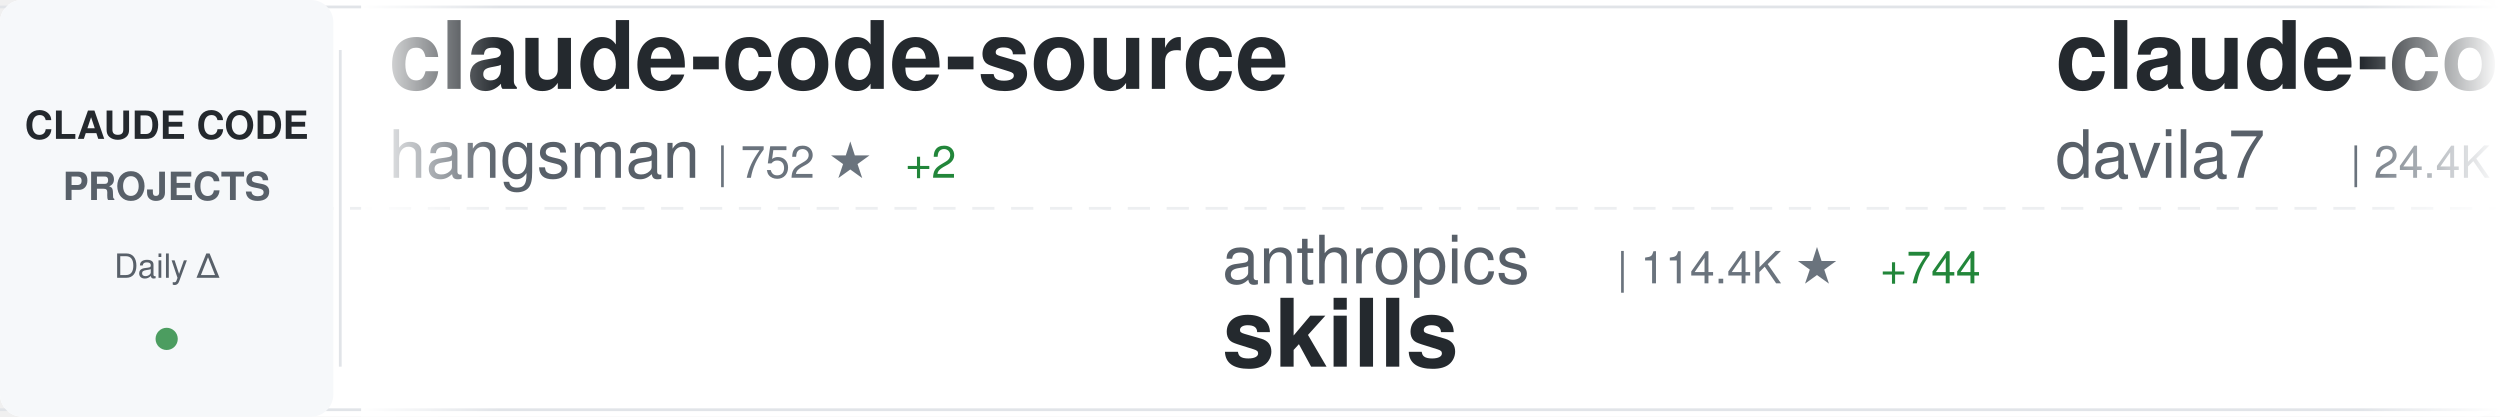
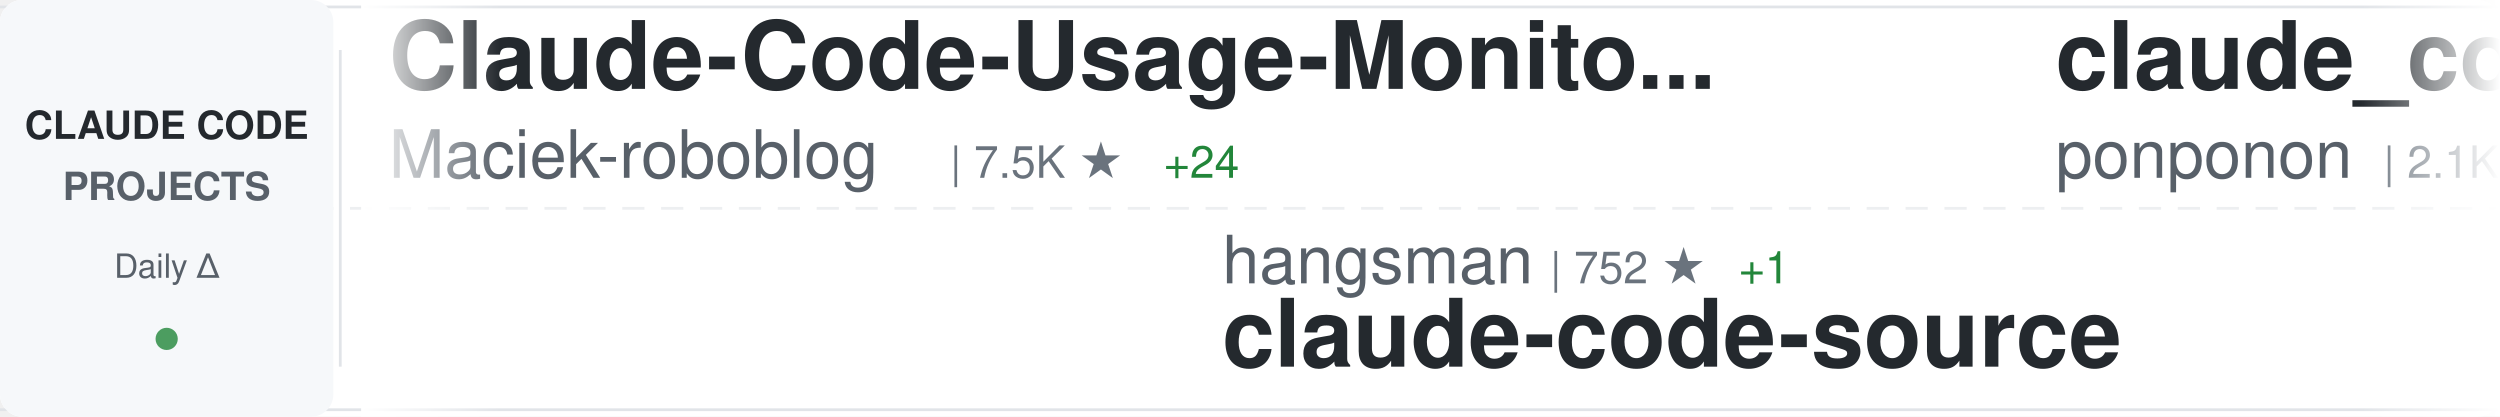
<svg xmlns="http://www.w3.org/2000/svg" width="900" height="150">
  <defs>
    <linearGradient id="awesomeLeftFade" x1="0%" y1="0%" x2="100%" y2="0%">
      <stop offset="0%" style="stop-color:#ffffff;stop-opacity:1" />
      <stop offset="100%" style="stop-color:#ffffff;stop-opacity:0" />
    </linearGradient>
    <linearGradient id="awesomeRightFade" x1="0%" y1="0%" x2="100%" y2="0%">
      <stop offset="0%" style="stop-color:#ffffff;stop-opacity:0" />
      <stop offset="100%" style="stop-color:#ffffff;stop-opacity:1" />
    </linearGradient>
  </defs>
  <rect width="900" height="150" fill="#ffffff" rx="8" />
  <rect x="0" y="2" width="900" height="1" fill="#e1e4e8" />
  <rect x="0" y="147" width="900" height="1" fill="#e1e4e8" />
  <line x1="0" y1="75" x2="900" y2="75" stroke="#e1e4e8" stroke-width="1" stroke-dasharray="8 6" opacity="0.6" />
  <rect x="0" y="0" width="120" height="150" fill="#f6f8fa" rx="8" />
  <text x="60" y="50" font-family="-apple-system, BlinkMacSystemFont, 'Segoe UI', Helvetica, Arial, sans-serif" font-size="14" font-weight="600" fill="#24292e" text-anchor="middle">CLAUDE CODE</text>
  <text x="60" y="72" font-family="-apple-system, BlinkMacSystemFont, 'Segoe UI', Helvetica, Arial, sans-serif" font-size="14" font-weight="600" fill="#586069" text-anchor="middle">PROJECTS</text>
  <text x="60" y="100" font-family="-apple-system, BlinkMacSystemFont, 'Segoe UI', Helvetica, Arial, sans-serif" font-size="12" font-weight="500" fill="#586069" text-anchor="middle">Daily Δ</text>
  <circle cx="60" cy="122" r="4" fill="#22863a" opacity="0.8" />
  <rect x="122" y="18" width="1" height="114" fill="#e1e4e8" />
  <clipPath id="awesomeTickerClip">
    <rect x="130" y="0" width="770" height="150" />
  </clipPath>
  <g clip-path="url(#awesomeTickerClip)">
    <g id="awesomeTickerItems">
      <animateTransform attributeName="transform" attributeType="XML" type="translate" from="0 0" to="-3000 0" dur="54s" repeatCount="indefinite" />
      <g transform="translate(0, 0)">
-         <text x="140" y="32" font-family="-apple-system, BlinkMacSystemFont, 'Segoe UI', Helvetica, Arial, sans-serif" font-size="34" font-weight="600" fill="#24292e">claude-code-source</text>
-         <text x="140" y="64" font-family="-apple-system, BlinkMacSystemFont, 'Segoe UI', Helvetica, Arial, sans-serif" font-size="24" font-weight="400" fill="#586069">hangsman</text>
-         <text x="258" y="64" font-family="-apple-system, BlinkMacSystemFont, 'Segoe UI', Helvetica, Arial, sans-serif" font-size="16" font-weight="500" fill="#6a737d">| 752 ★</text>
-         <text x="326" y="64" font-family="-apple-system, BlinkMacSystemFont, 'Segoe UI', Helvetica, Arial, sans-serif" font-size="16" font-weight="500" fill="#22863a"> +2</text>
+         <text x="140" y="32" font-family="-apple-system, BlinkMacSystemFont, 'Segoe UI', Helvetica, Arial, sans-serif" font-size="34" font-weight="600" fill="#24292e">Claude-Code-Usage-Monito...</text>
+         <text x="140" y="64" font-family="-apple-system, BlinkMacSystemFont, 'Segoe UI', Helvetica, Arial, sans-serif" font-size="24" font-weight="400" fill="#586069">Maciek-roboblog</text>
+         <text x="342" y="64" font-family="-apple-system, BlinkMacSystemFont, 'Segoe UI', Helvetica, Arial, sans-serif" font-size="16" font-weight="500" fill="#6a737d">| 7.5K ★</text>
+         <text x="419" y="64" font-family="-apple-system, BlinkMacSystemFont, 'Segoe UI', Helvetica, Arial, sans-serif" font-size="16" font-weight="500" fill="#22863a"> +24</text>
      </g>
      <g transform="translate(300, 0)">
-         <text x="140" y="102" font-family="-apple-system, BlinkMacSystemFont, 'Segoe UI', Helvetica, Arial, sans-serif" font-size="24" font-weight="400" fill="#586069">anthropics</text>
-         <text x="282" y="102" font-family="-apple-system, BlinkMacSystemFont, 'Segoe UI', Helvetica, Arial, sans-serif" font-size="16" font-weight="500" fill="#6a737d">| 114.4K ★</text>
-         <text x="377" y="102" font-family="-apple-system, BlinkMacSystemFont, 'Segoe UI', Helvetica, Arial, sans-serif" font-size="16" font-weight="500" fill="#22863a"> +744</text>
-         <text x="140" y="132" font-family="-apple-system, BlinkMacSystemFont, 'Segoe UI', Helvetica, Arial, sans-serif" font-size="34" font-weight="600" fill="#24292e">skills</text>
+         <text x="140" y="102" font-family="-apple-system, BlinkMacSystemFont, 'Segoe UI', Helvetica, Arial, sans-serif" font-size="24" font-weight="400" fill="#586069">hangsman</text>
+         <text x="258" y="102" font-family="-apple-system, BlinkMacSystemFont, 'Segoe UI', Helvetica, Arial, sans-serif" font-size="16" font-weight="500" fill="#6a737d">| 752 ★</text>
+         <text x="326" y="102" font-family="-apple-system, BlinkMacSystemFont, 'Segoe UI', Helvetica, Arial, sans-serif" font-size="16" font-weight="500" fill="#22863a"> +1</text>
+         <text x="140" y="132" font-family="-apple-system, BlinkMacSystemFont, 'Segoe UI', Helvetica, Arial, sans-serif" font-size="34" font-weight="600" fill="#24292e">claude-code-source</text>
      </g>
      <g transform="translate(600, 0)">
-         <text x="140" y="32" font-family="-apple-system, BlinkMacSystemFont, 'Segoe UI', Helvetica, Arial, sans-serif" font-size="34" font-weight="600" fill="#24292e">claude-code-templates</text>
-         <text x="140" y="64" font-family="-apple-system, BlinkMacSystemFont, 'Segoe UI', Helvetica, Arial, sans-serif" font-size="24" font-weight="400" fill="#586069">davila7</text>
-         <text x="246" y="64" font-family="-apple-system, BlinkMacSystemFont, 'Segoe UI', Helvetica, Arial, sans-serif" font-size="16" font-weight="500" fill="#6a737d">| 24.4K ★</text>
-         <text x="332" y="64" font-family="-apple-system, BlinkMacSystemFont, 'Segoe UI', Helvetica, Arial, sans-serif" font-size="16" font-weight="500" fill="#22863a"> +56</text>
+         <text x="140" y="32" font-family="-apple-system, BlinkMacSystemFont, 'Segoe UI', Helvetica, Arial, sans-serif" font-size="34" font-weight="600" fill="#24292e">claude_code_src</text>
+         <text x="140" y="64" font-family="-apple-system, BlinkMacSystemFont, 'Segoe UI', Helvetica, Arial, sans-serif" font-size="24" font-weight="400" fill="#586069">ponponon</text>
+         <text x="258" y="64" font-family="-apple-system, BlinkMacSystemFont, 'Segoe UI', Helvetica, Arial, sans-serif" font-size="16" font-weight="500" fill="#6a737d">| 2.1K ★</text>
+         <text x="335" y="64" font-family="-apple-system, BlinkMacSystemFont, 'Segoe UI', Helvetica, Arial, sans-serif" font-size="16" font-weight="500" fill="#22863a"> +9</text>
      </g>
      <g transform="translate(900, 0)">
-         <text x="140" y="102" font-family="-apple-system, BlinkMacSystemFont, 'Segoe UI', Helvetica, Arial, sans-serif" font-size="24" font-weight="400" fill="#586069">ding113</text>
-         <text x="246" y="102" font-family="-apple-system, BlinkMacSystemFont, 'Segoe UI', Helvetica, Arial, sans-serif" font-size="16" font-weight="500" fill="#6a737d">| 2.4K ★</text>
-         <text x="323" y="102" font-family="-apple-system, BlinkMacSystemFont, 'Segoe UI', Helvetica, Arial, sans-serif" font-size="16" font-weight="500" fill="#22863a"> +24</text>
-         <text x="140" y="132" font-family="-apple-system, BlinkMacSystemFont, 'Segoe UI', Helvetica, Arial, sans-serif" font-size="34" font-weight="600" fill="#24292e">claude-code-hub</text>
+         <text x="140" y="102" font-family="-apple-system, BlinkMacSystemFont, 'Segoe UI', Helvetica, Arial, sans-serif" font-size="24" font-weight="400" fill="#586069">freestylefly</text>
+         <text x="306" y="102" font-family="-apple-system, BlinkMacSystemFont, 'Segoe UI', Helvetica, Arial, sans-serif" font-size="16" font-weight="500" fill="#6a737d">| 120 ★</text>
+         <text x="374" y="102" font-family="-apple-system, BlinkMacSystemFont, 'Segoe UI', Helvetica, Arial, sans-serif" font-size="16" font-weight="500" fill="#22863a"> +1</text>
+         <text x="140" y="132" font-family="-apple-system, BlinkMacSystemFont, 'Segoe UI', Helvetica, Arial, sans-serif" font-size="34" font-weight="600" fill="#24292e">claude-code</text>
      </g>
      <g transform="translate(1200, 0)">
-         <text x="140" y="32" font-family="-apple-system, BlinkMacSystemFont, 'Segoe UI', Helvetica, Arial, sans-serif" font-size="34" font-weight="600" fill="#24292e">claude-code-pm-course</text>
-         <text x="140" y="64" font-family="-apple-system, BlinkMacSystemFont, 'Segoe UI', Helvetica, Arial, sans-serif" font-size="24" font-weight="400" fill="#586069">carlvellotti</text>
-         <text x="306" y="64" font-family="-apple-system, BlinkMacSystemFont, 'Segoe UI', Helvetica, Arial, sans-serif" font-size="16" font-weight="500" fill="#6a737d">| 1.8K ★</text>
-         <text x="383" y="64" font-family="-apple-system, BlinkMacSystemFont, 'Segoe UI', Helvetica, Arial, sans-serif" font-size="16" font-weight="500" fill="#22863a"> +19</text>
+         <text x="140" y="32" font-family="-apple-system, BlinkMacSystemFont, 'Segoe UI', Helvetica, Arial, sans-serif" font-size="34" font-weight="600" fill="#24292e">claude-code-analysis</text>
+         <text x="140" y="64" font-family="-apple-system, BlinkMacSystemFont, 'Segoe UI', Helvetica, Arial, sans-serif" font-size="24" font-weight="400" fill="#586069">liuup</text>
+         <text x="222" y="64" font-family="-apple-system, BlinkMacSystemFont, 'Segoe UI', Helvetica, Arial, sans-serif" font-size="16" font-weight="500" fill="#6a737d">| 1.3K ★</text>
+         <text x="299" y="64" font-family="-apple-system, BlinkMacSystemFont, 'Segoe UI', Helvetica, Arial, sans-serif" font-size="16" font-weight="500" fill="#22863a"> +89</text>
      </g>
      <g transform="translate(1500, 0)">
-         <text x="140" y="102" font-family="-apple-system, BlinkMacSystemFont, 'Segoe UI', Helvetica, Arial, sans-serif" font-size="24" font-weight="400" fill="#586069">zstmfhy</text>
-         <text x="246" y="102" font-family="-apple-system, BlinkMacSystemFont, 'Segoe UI', Helvetica, Arial, sans-serif" font-size="16" font-weight="500" fill="#6a737d">| 190 ★</text>
-         <text x="140" y="132" font-family="-apple-system, BlinkMacSystemFont, 'Segoe UI', Helvetica, Arial, sans-serif" font-size="34" font-weight="600" fill="#24292e">Claude-code</text>
+         <text x="140" y="102" font-family="-apple-system, BlinkMacSystemFont, 'Segoe UI', Helvetica, Arial, sans-serif" font-size="24" font-weight="400" fill="#586069">AprilNEA</text>
+         <text x="258" y="102" font-family="-apple-system, BlinkMacSystemFont, 'Segoe UI', Helvetica, Arial, sans-serif" font-size="16" font-weight="500" fill="#6a737d">| 371 ★</text>
+         <text x="326" y="102" font-family="-apple-system, BlinkMacSystemFont, 'Segoe UI', Helvetica, Arial, sans-serif" font-size="16" font-weight="500" fill="#22863a"> +1</text>
+         <text x="140" y="132" font-family="-apple-system, BlinkMacSystemFont, 'Segoe UI', Helvetica, Arial, sans-serif" font-size="34" font-weight="600" fill="#24292e">claude-code-source</text>
      </g>
      <g transform="translate(1800, 0)">
-         <text x="140" y="32" font-family="-apple-system, BlinkMacSystemFont, 'Segoe UI', Helvetica, Arial, sans-serif" font-size="34" font-weight="600" fill="#24292e">claude-code-sub-agents</text>
-         <text x="140" y="64" font-family="-apple-system, BlinkMacSystemFont, 'Segoe UI', Helvetica, Arial, sans-serif" font-size="24" font-weight="400" fill="#586069">lst97</text>
-         <text x="222" y="64" font-family="-apple-system, BlinkMacSystemFont, 'Segoe UI', Helvetica, Arial, sans-serif" font-size="16" font-weight="500" fill="#6a737d">| 1.5K ★</text>
-         <text x="299" y="64" font-family="-apple-system, BlinkMacSystemFont, 'Segoe UI', Helvetica, Arial, sans-serif" font-size="16" font-weight="500" fill="#22863a"> +2</text>
+         <text x="140" y="32" font-family="-apple-system, BlinkMacSystemFont, 'Segoe UI', Helvetica, Arial, sans-serif" font-size="34" font-weight="600" fill="#24292e">claude-code-reverse</text>
+         <text x="140" y="64" font-family="-apple-system, BlinkMacSystemFont, 'Segoe UI', Helvetica, Arial, sans-serif" font-size="24" font-weight="400" fill="#586069">Yuyz0112</text>
+         <text x="258" y="64" font-family="-apple-system, BlinkMacSystemFont, 'Segoe UI', Helvetica, Arial, sans-serif" font-size="16" font-weight="500" fill="#6a737d">| 2.3K ★</text>
+         <text x="335" y="64" font-family="-apple-system, BlinkMacSystemFont, 'Segoe UI', Helvetica, Arial, sans-serif" font-size="16" font-weight="500" fill="#22863a"> +2</text>
      </g>
      <g transform="translate(2100, 0)">
-         <text x="140" y="102" font-family="-apple-system, BlinkMacSystemFont, 'Segoe UI', Helvetica, Arial, sans-serif" font-size="24" font-weight="400" fill="#586069">tanbiralam</text>
-         <text x="282" y="102" font-family="-apple-system, BlinkMacSystemFont, 'Segoe UI', Helvetica, Arial, sans-serif" font-size="16" font-weight="500" fill="#6a737d">| 1.4K ★</text>
-         <text x="359" y="102" font-family="-apple-system, BlinkMacSystemFont, 'Segoe UI', Helvetica, Arial, sans-serif" font-size="16" font-weight="500" fill="#22863a"> +22</text>
-         <text x="140" y="132" font-family="-apple-system, BlinkMacSystemFont, 'Segoe UI', Helvetica, Arial, sans-serif" font-size="34" font-weight="600" fill="#24292e">claude-code</text>
+         <text x="140" y="102" font-family="-apple-system, BlinkMacSystemFont, 'Segoe UI', Helvetica, Arial, sans-serif" font-size="24" font-weight="400" fill="#586069">repowise-dev</text>
+         <text x="306" y="102" font-family="-apple-system, BlinkMacSystemFont, 'Segoe UI', Helvetica, Arial, sans-serif" font-size="16" font-weight="500" fill="#6a737d">| 906 ★</text>
+         <text x="374" y="102" font-family="-apple-system, BlinkMacSystemFont, 'Segoe UI', Helvetica, Arial, sans-serif" font-size="16" font-weight="500" fill="#22863a"> +9</text>
+         <text x="140" y="132" font-family="-apple-system, BlinkMacSystemFont, 'Segoe UI', Helvetica, Arial, sans-serif" font-size="34" font-weight="600" fill="#24292e">claude-code-prompts</text>
      </g>
      <g transform="translate(2400, 0)">
-         <text x="140" y="32" font-family="-apple-system, BlinkMacSystemFont, 'Segoe UI', Helvetica, Arial, sans-serif" font-size="34" font-weight="600" fill="#24292e">claude-howto</text>
-         <text x="140" y="64" font-family="-apple-system, BlinkMacSystemFont, 'Segoe UI', Helvetica, Arial, sans-serif" font-size="24" font-weight="400" fill="#586069">luongnv89</text>
-         <text x="270" y="64" font-family="-apple-system, BlinkMacSystemFont, 'Segoe UI', Helvetica, Arial, sans-serif" font-size="16" font-weight="500" fill="#6a737d">| 24.5K ★</text>
-         <text x="356" y="64" font-family="-apple-system, BlinkMacSystemFont, 'Segoe UI', Helvetica, Arial, sans-serif" font-size="16" font-weight="500" fill="#22863a"> +703</text>
+         <text x="140" y="32" font-family="-apple-system, BlinkMacSystemFont, 'Segoe UI', Helvetica, Arial, sans-serif" font-size="34" font-weight="600" fill="#24292e">claude-code-tudou</text>
+         <text x="140" y="64" font-family="-apple-system, BlinkMacSystemFont, 'Segoe UI', Helvetica, Arial, sans-serif" font-size="24" font-weight="400" fill="#586069">AICoderTudou</text>
+         <text x="306" y="64" font-family="-apple-system, BlinkMacSystemFont, 'Segoe UI', Helvetica, Arial, sans-serif" font-size="16" font-weight="500" fill="#6a737d">| 457 ★</text>
+         <text x="374" y="64" font-family="-apple-system, BlinkMacSystemFont, 'Segoe UI', Helvetica, Arial, sans-serif" font-size="16" font-weight="500" fill="#22863a"> +8</text>
      </g>
      <g transform="translate(2700, 0)">
-         <text x="140" y="102" font-family="-apple-system, BlinkMacSystemFont, 'Segoe UI', Helvetica, Arial, sans-serif" font-size="24" font-weight="400" fill="#586069">slopus</text>
-         <text x="234" y="102" font-family="-apple-system, BlinkMacSystemFont, 'Segoe UI', Helvetica, Arial, sans-serif" font-size="16" font-weight="500" fill="#6a737d">| 17.6K ★</text>
-         <text x="320" y="102" font-family="-apple-system, BlinkMacSystemFont, 'Segoe UI', Helvetica, Arial, sans-serif" font-size="16" font-weight="500" fill="#22863a"> +72</text>
-         <text x="140" y="132" font-family="-apple-system, BlinkMacSystemFont, 'Segoe UI', Helvetica, Arial, sans-serif" font-size="34" font-weight="600" fill="#24292e">happy</text>
+         <text x="140" y="102" font-family="-apple-system, BlinkMacSystemFont, 'Segoe UI', Helvetica, Arial, sans-serif" font-size="24" font-weight="400" fill="#586069">Windy3f3f3f3f</text>
+         <text x="318" y="102" font-family="-apple-system, BlinkMacSystemFont, 'Segoe UI', Helvetica, Arial, sans-serif" font-size="16" font-weight="500" fill="#6a737d">| 1.7K ★</text>
+         <text x="395" y="102" font-family="-apple-system, BlinkMacSystemFont, 'Segoe UI', Helvetica, Arial, sans-serif" font-size="16" font-weight="500" fill="#22863a"> +37</text>
+         <text x="140" y="132" font-family="-apple-system, BlinkMacSystemFont, 'Segoe UI', Helvetica, Arial, sans-serif" font-size="34" font-weight="600" fill="#24292e">how-claude-code-works</text>
      </g>
      <g transform="translate(3000, 0)">
-         <text x="140" y="32" font-family="-apple-system, BlinkMacSystemFont, 'Segoe UI', Helvetica, Arial, sans-serif" font-size="34" font-weight="600" fill="#24292e">claude-code-source</text>
-         <text x="140" y="64" font-family="-apple-system, BlinkMacSystemFont, 'Segoe UI', Helvetica, Arial, sans-serif" font-size="24" font-weight="400" fill="#586069">hangsman</text>
-         <text x="258" y="64" font-family="-apple-system, BlinkMacSystemFont, 'Segoe UI', Helvetica, Arial, sans-serif" font-size="16" font-weight="500" fill="#6a737d">| 752 ★</text>
-         <text x="326" y="64" font-family="-apple-system, BlinkMacSystemFont, 'Segoe UI', Helvetica, Arial, sans-serif" font-size="16" font-weight="500" fill="#22863a"> +2</text>
+         <text x="140" y="32" font-family="-apple-system, BlinkMacSystemFont, 'Segoe UI', Helvetica, Arial, sans-serif" font-size="34" font-weight="600" fill="#24292e">Claude-Code-Usage-Monito...</text>
+         <text x="140" y="64" font-family="-apple-system, BlinkMacSystemFont, 'Segoe UI', Helvetica, Arial, sans-serif" font-size="24" font-weight="400" fill="#586069">Maciek-roboblog</text>
+         <text x="342" y="64" font-family="-apple-system, BlinkMacSystemFont, 'Segoe UI', Helvetica, Arial, sans-serif" font-size="16" font-weight="500" fill="#6a737d">| 7.5K ★</text>
+         <text x="419" y="64" font-family="-apple-system, BlinkMacSystemFont, 'Segoe UI', Helvetica, Arial, sans-serif" font-size="16" font-weight="500" fill="#22863a"> +24</text>
      </g>
      <g transform="translate(3300, 0)">
-         <text x="140" y="102" font-family="-apple-system, BlinkMacSystemFont, 'Segoe UI', Helvetica, Arial, sans-serif" font-size="24" font-weight="400" fill="#586069">anthropics</text>
-         <text x="282" y="102" font-family="-apple-system, BlinkMacSystemFont, 'Segoe UI', Helvetica, Arial, sans-serif" font-size="16" font-weight="500" fill="#6a737d">| 114.4K ★</text>
-         <text x="377" y="102" font-family="-apple-system, BlinkMacSystemFont, 'Segoe UI', Helvetica, Arial, sans-serif" font-size="16" font-weight="500" fill="#22863a"> +744</text>
-         <text x="140" y="132" font-family="-apple-system, BlinkMacSystemFont, 'Segoe UI', Helvetica, Arial, sans-serif" font-size="34" font-weight="600" fill="#24292e">skills</text>
+         <text x="140" y="102" font-family="-apple-system, BlinkMacSystemFont, 'Segoe UI', Helvetica, Arial, sans-serif" font-size="24" font-weight="400" fill="#586069">hangsman</text>
+         <text x="258" y="102" font-family="-apple-system, BlinkMacSystemFont, 'Segoe UI', Helvetica, Arial, sans-serif" font-size="16" font-weight="500" fill="#6a737d">| 752 ★</text>
+         <text x="326" y="102" font-family="-apple-system, BlinkMacSystemFont, 'Segoe UI', Helvetica, Arial, sans-serif" font-size="16" font-weight="500" fill="#22863a"> +1</text>
+         <text x="140" y="132" font-family="-apple-system, BlinkMacSystemFont, 'Segoe UI', Helvetica, Arial, sans-serif" font-size="34" font-weight="600" fill="#24292e">claude-code-source</text>
      </g>
      <g transform="translate(3600, 0)">
-         <text x="140" y="32" font-family="-apple-system, BlinkMacSystemFont, 'Segoe UI', Helvetica, Arial, sans-serif" font-size="34" font-weight="600" fill="#24292e">claude-code-templates</text>
-         <text x="140" y="64" font-family="-apple-system, BlinkMacSystemFont, 'Segoe UI', Helvetica, Arial, sans-serif" font-size="24" font-weight="400" fill="#586069">davila7</text>
-         <text x="246" y="64" font-family="-apple-system, BlinkMacSystemFont, 'Segoe UI', Helvetica, Arial, sans-serif" font-size="16" font-weight="500" fill="#6a737d">| 24.4K ★</text>
-         <text x="332" y="64" font-family="-apple-system, BlinkMacSystemFont, 'Segoe UI', Helvetica, Arial, sans-serif" font-size="16" font-weight="500" fill="#22863a"> +56</text>
+         <text x="140" y="32" font-family="-apple-system, BlinkMacSystemFont, 'Segoe UI', Helvetica, Arial, sans-serif" font-size="34" font-weight="600" fill="#24292e">claude_code_src</text>
+         <text x="140" y="64" font-family="-apple-system, BlinkMacSystemFont, 'Segoe UI', Helvetica, Arial, sans-serif" font-size="24" font-weight="400" fill="#586069">ponponon</text>
+         <text x="258" y="64" font-family="-apple-system, BlinkMacSystemFont, 'Segoe UI', Helvetica, Arial, sans-serif" font-size="16" font-weight="500" fill="#6a737d">| 2.1K ★</text>
+         <text x="335" y="64" font-family="-apple-system, BlinkMacSystemFont, 'Segoe UI', Helvetica, Arial, sans-serif" font-size="16" font-weight="500" fill="#22863a"> +9</text>
      </g>
      <g transform="translate(3900, 0)">
-         <text x="140" y="102" font-family="-apple-system, BlinkMacSystemFont, 'Segoe UI', Helvetica, Arial, sans-serif" font-size="24" font-weight="400" fill="#586069">ding113</text>
-         <text x="246" y="102" font-family="-apple-system, BlinkMacSystemFont, 'Segoe UI', Helvetica, Arial, sans-serif" font-size="16" font-weight="500" fill="#6a737d">| 2.4K ★</text>
-         <text x="323" y="102" font-family="-apple-system, BlinkMacSystemFont, 'Segoe UI', Helvetica, Arial, sans-serif" font-size="16" font-weight="500" fill="#22863a"> +24</text>
-         <text x="140" y="132" font-family="-apple-system, BlinkMacSystemFont, 'Segoe UI', Helvetica, Arial, sans-serif" font-size="34" font-weight="600" fill="#24292e">claude-code-hub</text>
+         <text x="140" y="102" font-family="-apple-system, BlinkMacSystemFont, 'Segoe UI', Helvetica, Arial, sans-serif" font-size="24" font-weight="400" fill="#586069">freestylefly</text>
+         <text x="306" y="102" font-family="-apple-system, BlinkMacSystemFont, 'Segoe UI', Helvetica, Arial, sans-serif" font-size="16" font-weight="500" fill="#6a737d">| 120 ★</text>
+         <text x="374" y="102" font-family="-apple-system, BlinkMacSystemFont, 'Segoe UI', Helvetica, Arial, sans-serif" font-size="16" font-weight="500" fill="#22863a"> +1</text>
+         <text x="140" y="132" font-family="-apple-system, BlinkMacSystemFont, 'Segoe UI', Helvetica, Arial, sans-serif" font-size="34" font-weight="600" fill="#24292e">claude-code</text>
      </g>
    </g>
  </g>
  <rect x="130" y="0" width="50" height="150" fill="url(#awesomeLeftFade)" />
  <rect x="850" y="0" width="50" height="150" fill="url(#awesomeRightFade)" />
</svg>
